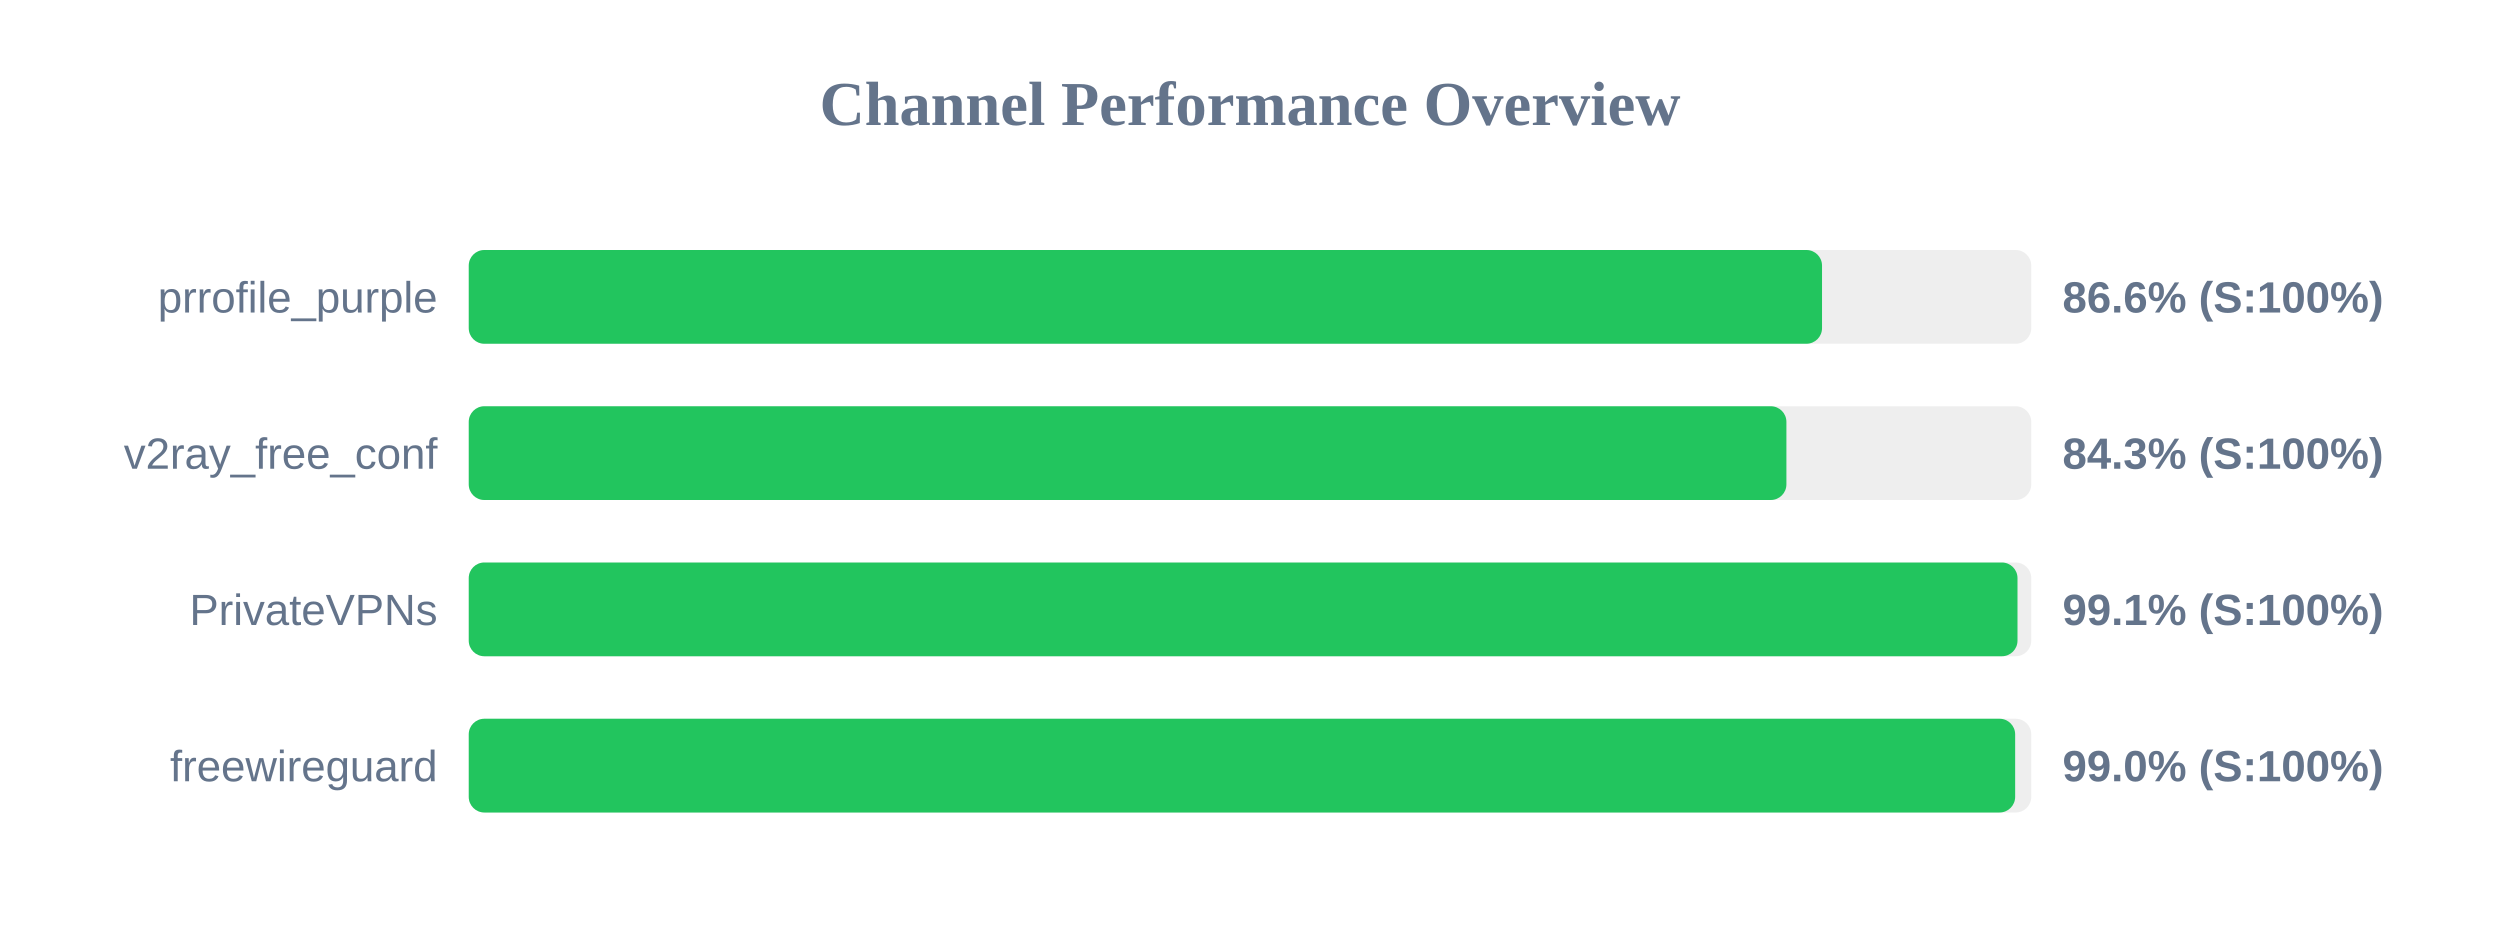
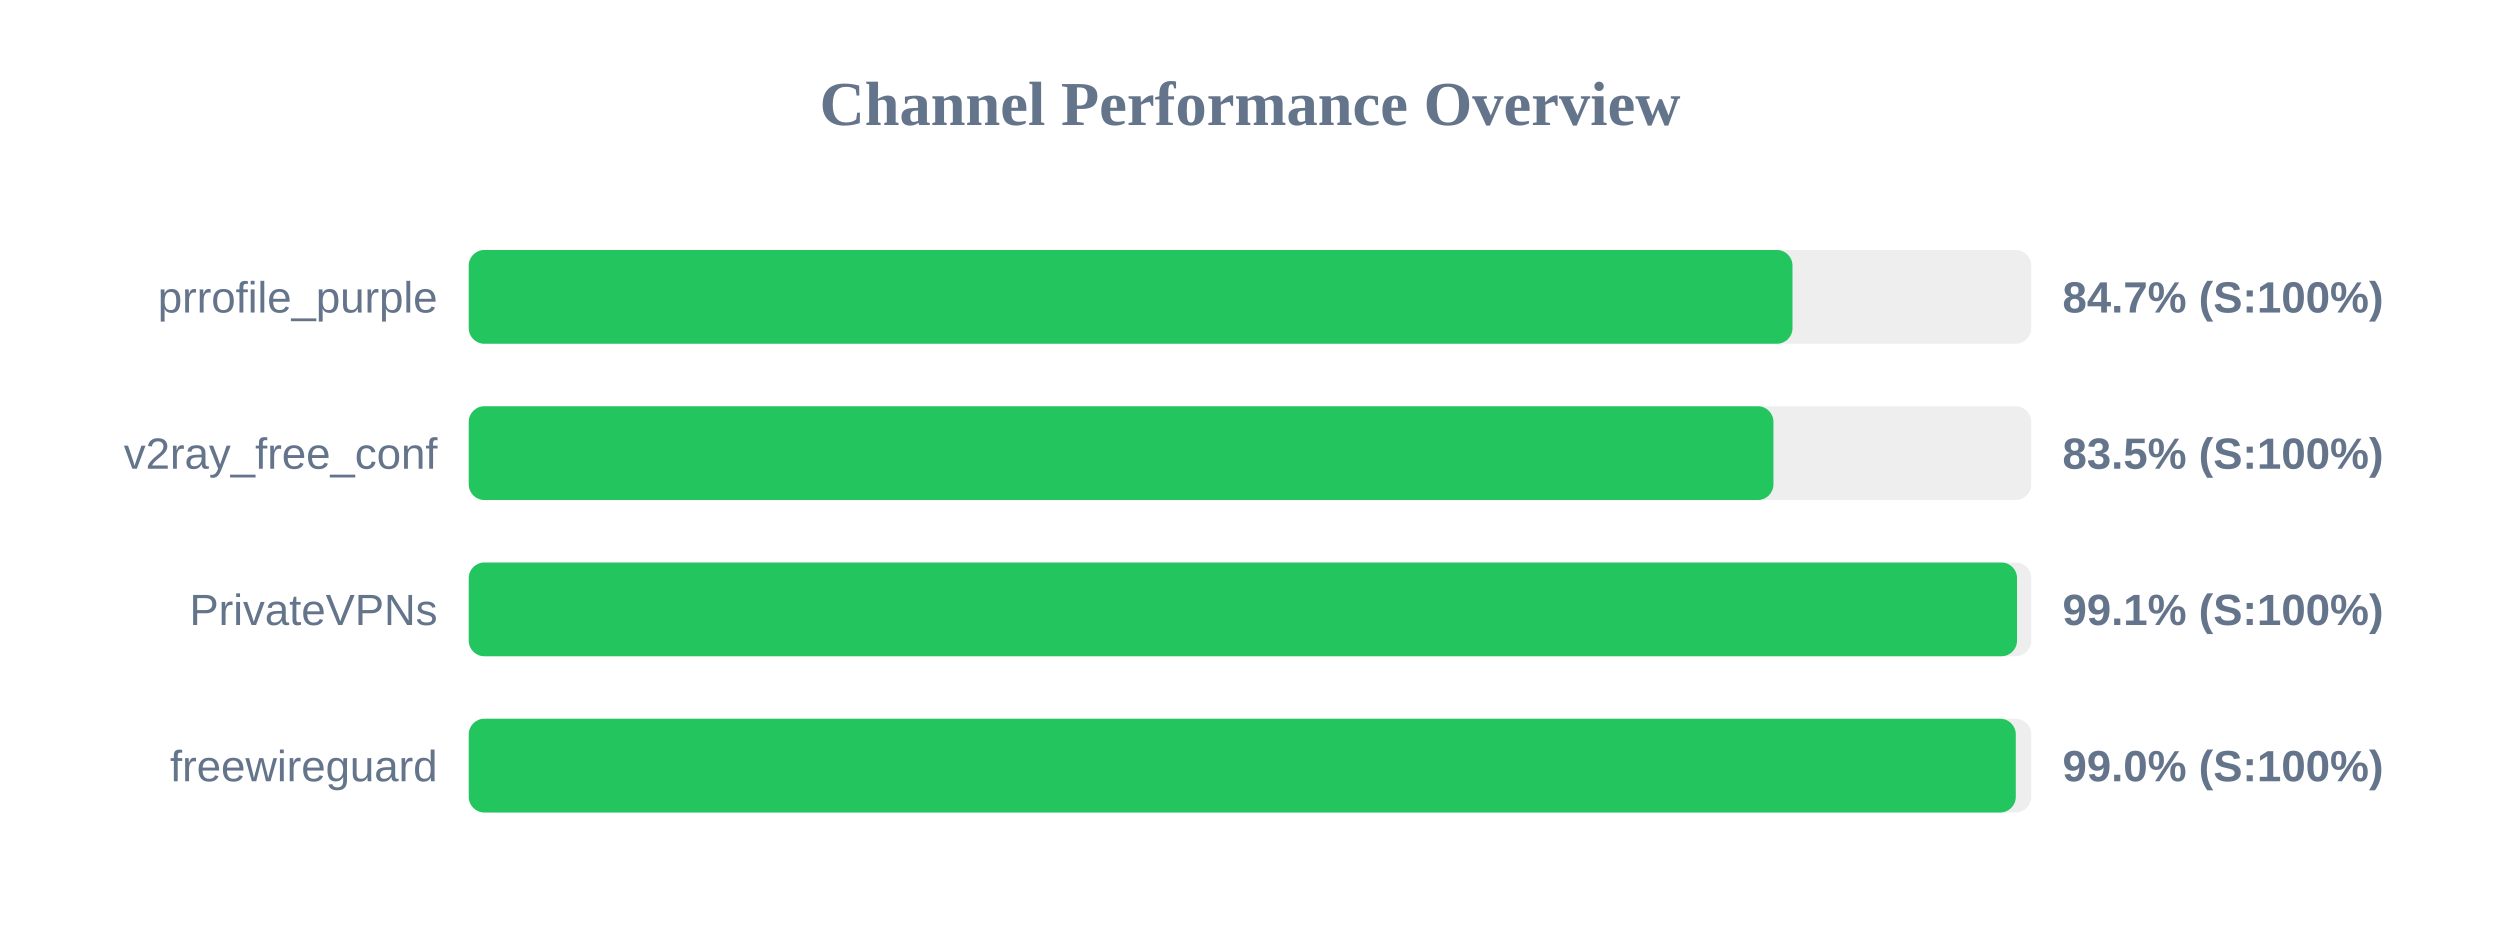
<svg xmlns="http://www.w3.org/2000/svg" width="800" height="300" version="1.1">
  <style>
        .row { font: 14px Arial; fill: #64748b; }
        .score { font: bold 14px Arial; fill: #64748b; }
    </style>
  <text x="400" y="40" text-anchor="middle" font-size="20px" font-weight="bold" fill="#64748b">Channel Performance Overview</text>
  <rect x="150" y="80" width="500" height="30" fill="#eee" rx="5" />
-   <rect x="150" y="80" width="433.05" height="30" fill="#22c55e" rx="5" />
+   <rect x="150" y="80" width="423.6" height="30" fill="#22c55e" rx="5" />
  <text x="140" y="100" text-anchor="end" class="row">prrofile_purple</text>
-   <text x="660" y="100" text-anchor="start" class="score">86.6% (S:100%)</text>
+   <text x="660" y="100" text-anchor="start" class="score">84.7% (S:100%)</text>
  <rect x="150" y="130" width="500" height="30" fill="#eee" rx="5" />
-   <rect x="150" y="130" width="421.65" height="30" fill="#22c55e" rx="5" />
+   <rect x="150" y="130" width="417.5" height="30" fill="#22c55e" rx="5" />
  <text x="140" y="150" text-anchor="end" class="row">v2ray_free_conf</text>
-   <text x="660" y="150" text-anchor="start" class="score">84.3% (S:100%)</text>
+   <text x="660" y="150" text-anchor="start" class="score">83.5% (S:100%)</text>
  <rect x="150" y="180" width="500" height="30" fill="#eee" rx="5" />
-   <rect x="150" y="180" width="495.6" height="30" fill="#22c55e" rx="5" />
+   <rect x="150" y="180" width="495.45" height="30" fill="#22c55e" rx="5" />
  <text x="140" y="200" text-anchor="end" class="row">PrivateVPNs</text>
  <text x="660" y="200" text-anchor="start" class="score">99.1% (S:100%)</text>
  <rect x="150" y="230" width="500" height="30" fill="#eee" rx="5" />
-   <rect x="150" y="230" width="494.85" height="30" fill="#22c55e" rx="5" />
+   <rect x="150" y="230" width="495.05" height="30" fill="#22c55e" rx="5" />
  <text x="140" y="250" text-anchor="end" class="row">freewireguard</text>
  <text x="660" y="250" text-anchor="start" class="score">99.0% (S:100%)</text>
</svg>
